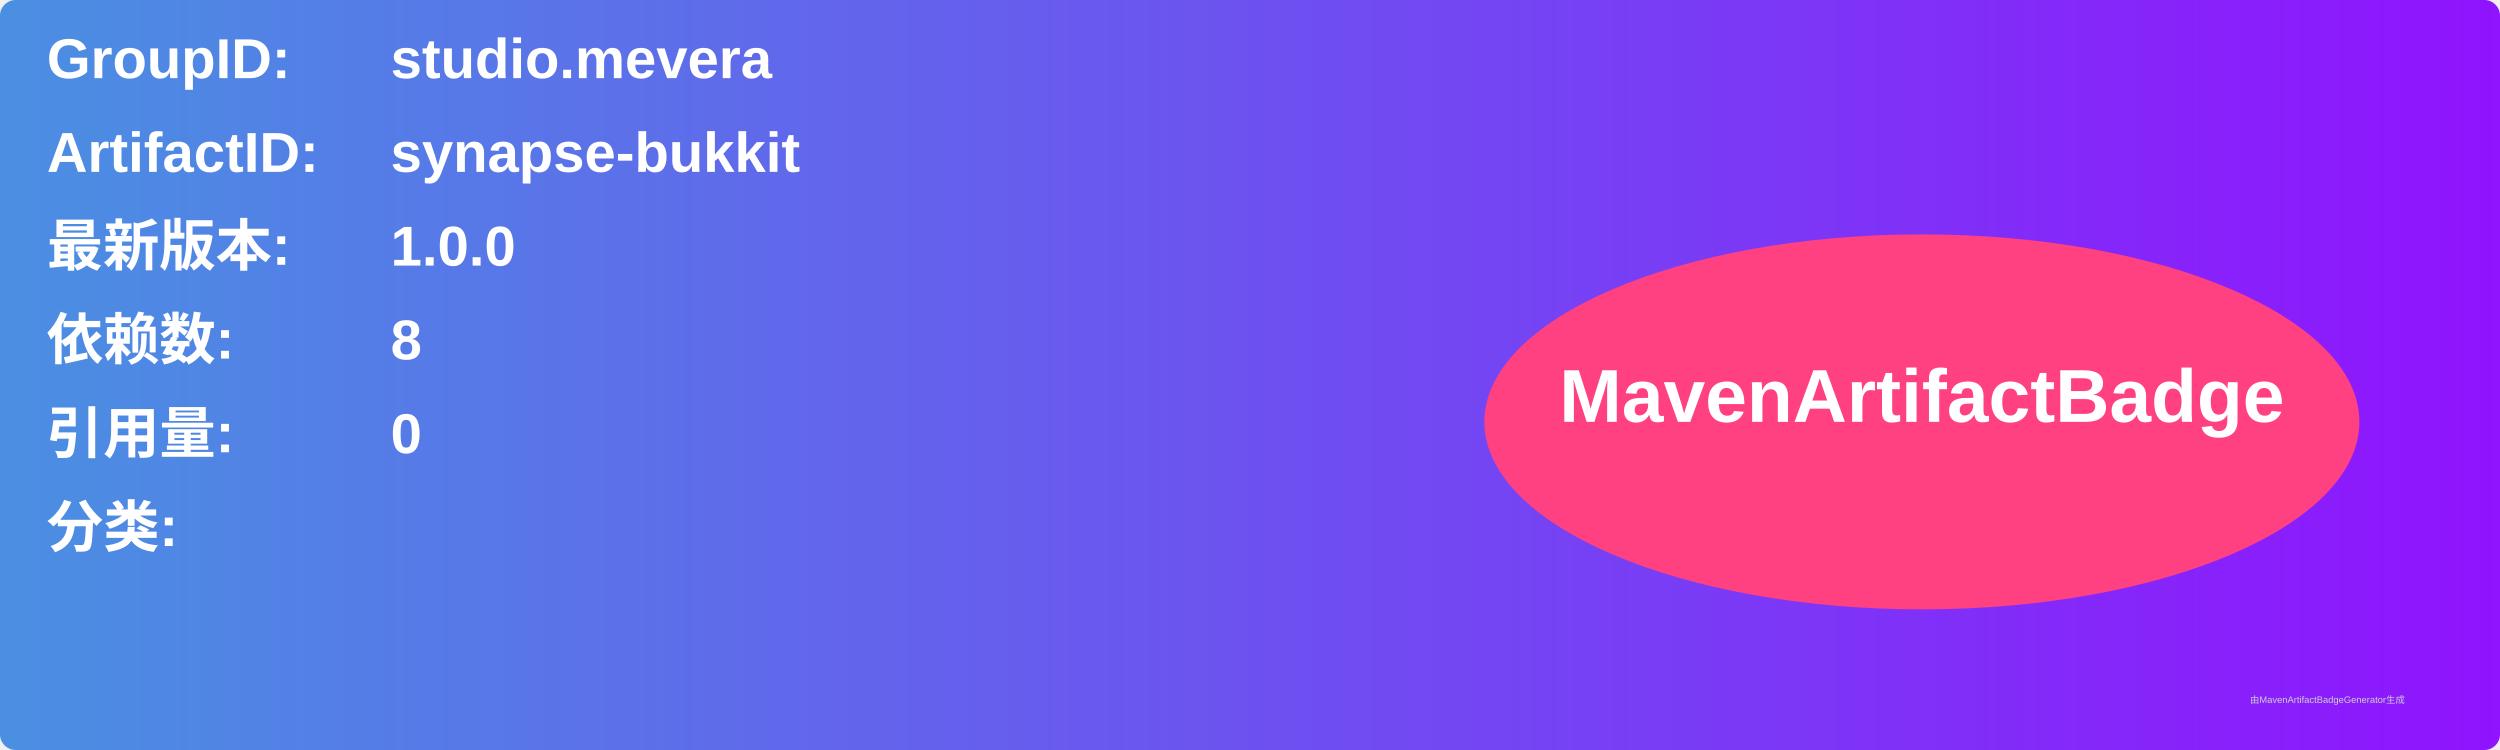
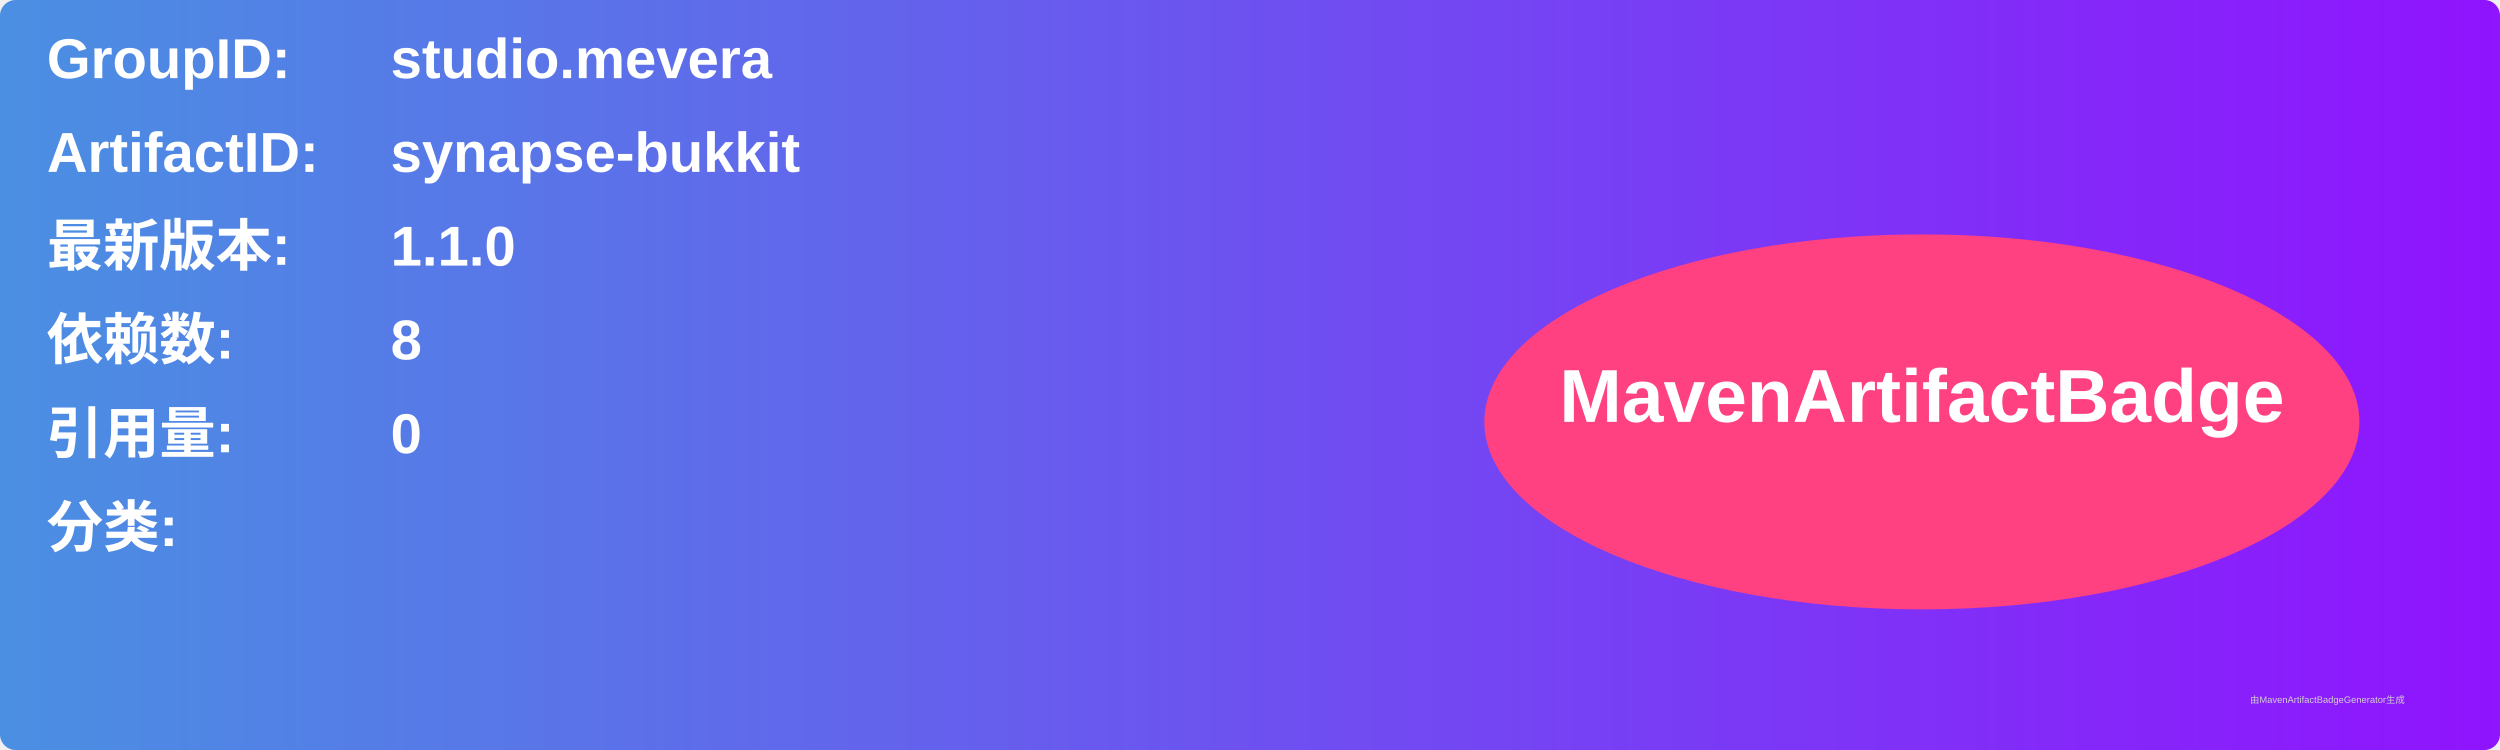
<svg xmlns="http://www.w3.org/2000/svg" width="800" height="240" viewBox="0 0 800 240">
  <linearGradient id="grad" x1="0%" y1="0%" x2="100%" y2="0%">
    <stop offset="0%" stop-color="#4a90e2" />
    <stop offset="100%" stop-color="#9013fe" />
  </linearGradient>
  <rect width="100%" height="100%" rx="5" ry="5" fill="url(#grad)" />
  <g transform="translate(15, 15)">
    <text x="0" y="10" font-family="Arial" font-size="18" fill="white" font-weight="bold" width="260">GroupID:</text>
    <text x="110" y="10" font-family="Arial" font-size="18" fill="white" font-weight="bold" width="460">studio.mevera</text>
    <text x="0" y="40" font-family="Arial" font-size="18" fill="white" font-weight="bold" width="260">ArtifactID:</text>
    <text x="110" y="40" font-family="Arial" font-size="18" fill="white" font-weight="bold" width="460">synapse-bukkit</text>
    <text x="0" y="70" font-family="Arial" font-size="18" fill="white" font-weight="bold">最新版本:</text>
    <text x="110" y="70" font-family="Arial" font-size="18" fill="white" font-weight="bold">
-       <tspan font-weight="bold">1.0.0</tspan>
+       <tspan font-weight="bold">1.1.0</tspan>
    </text>
    <text x="0" y="100" font-family="Arial" font-size="18" fill="white" font-weight="bold">依赖数: </text>
    <text x="110" y="100" font-family="Arial" font-size="18" fill="white">
      <tspan font-weight="bold">8</tspan>
    </text>
    <text x="0" y="130" font-family="Arial" font-size="18" fill="white" font-weight="bold">引用量: </text>
    <text x="110" y="130" font-family="Arial" font-size="18" fill="white">
      <tspan font-weight="bold">0</tspan>
    </text>
    <text x="0" y="160" font-family="Arial" font-size="18" fill="white" font-weight="bold">分类:</text>
    <text x="10" y="190" font-family="Arial" font-size="10" fill="white">
      <tspan font-weight="bold" />
    </text>
    <ellipse cx="600" cy="120" rx="140" ry="60" fill="#ff4081" />
    <text x="600" y="120" text-anchor="middle" font-family="Arial" font-size="24" fill="white" font-weight="bold">MavenArtifactBadge</text>
  </g>
  <text x="720" y="225" font-family="Arial" font-size="3" fill="#d0d0d0">由MavenArtifactBadgeGenerator生成</text>
</svg>
